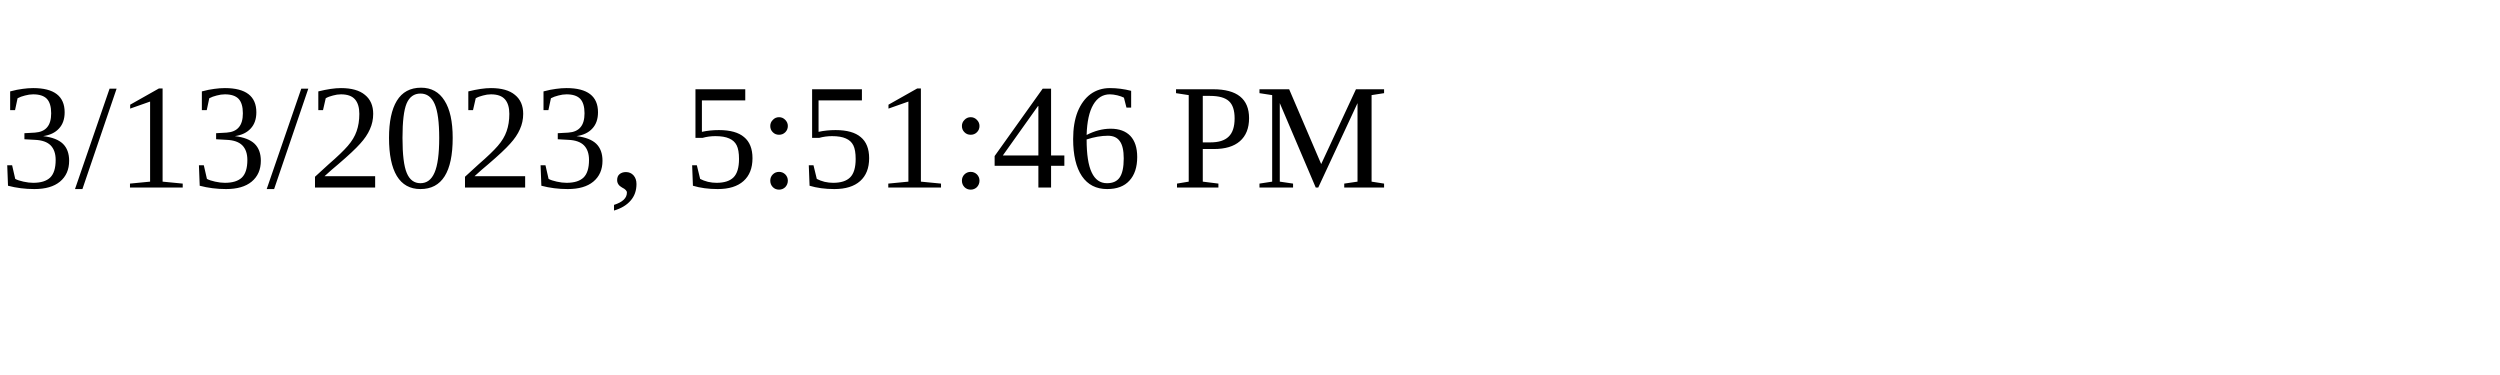
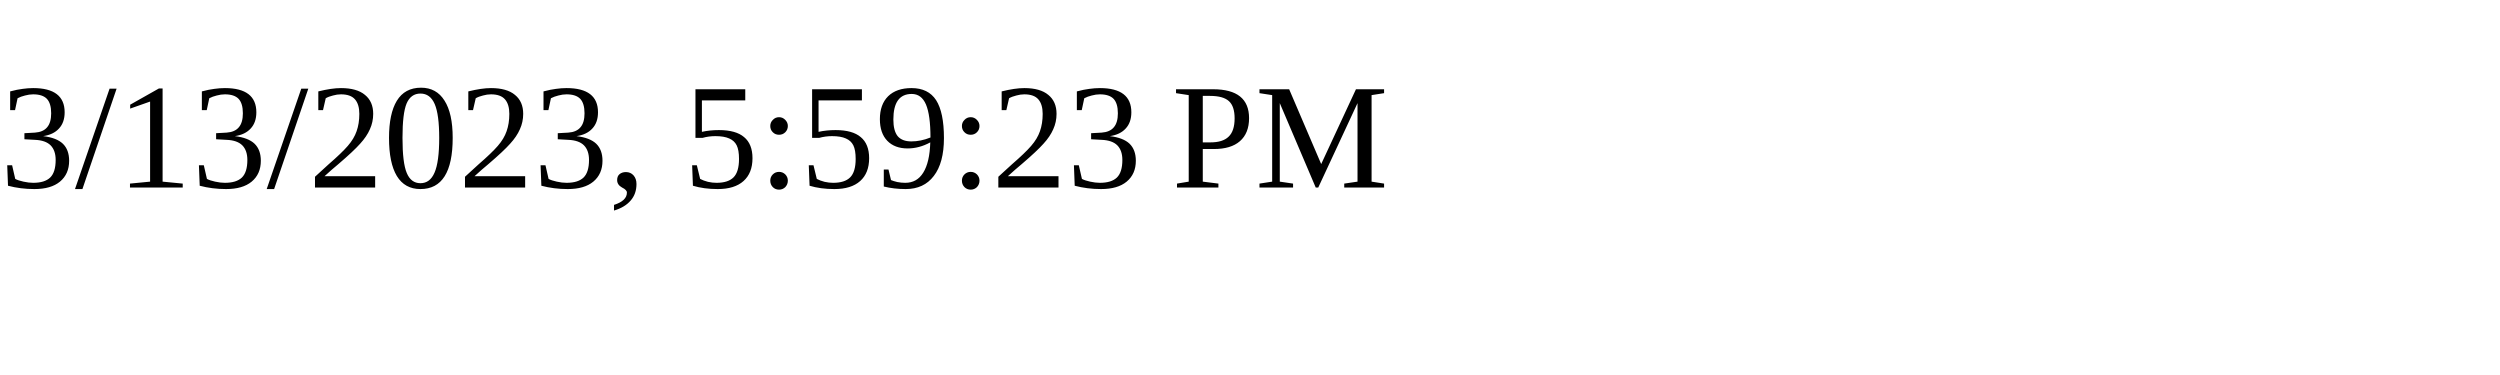
<svg xmlns="http://www.w3.org/2000/svg" height="30" width="200">
-   <text x="0" y="15">3/13/2023, 5:51:46 PM</text>
+   <text x="0" y="15">3/13/2023, 5:59:23 PM</text>
</svg>
